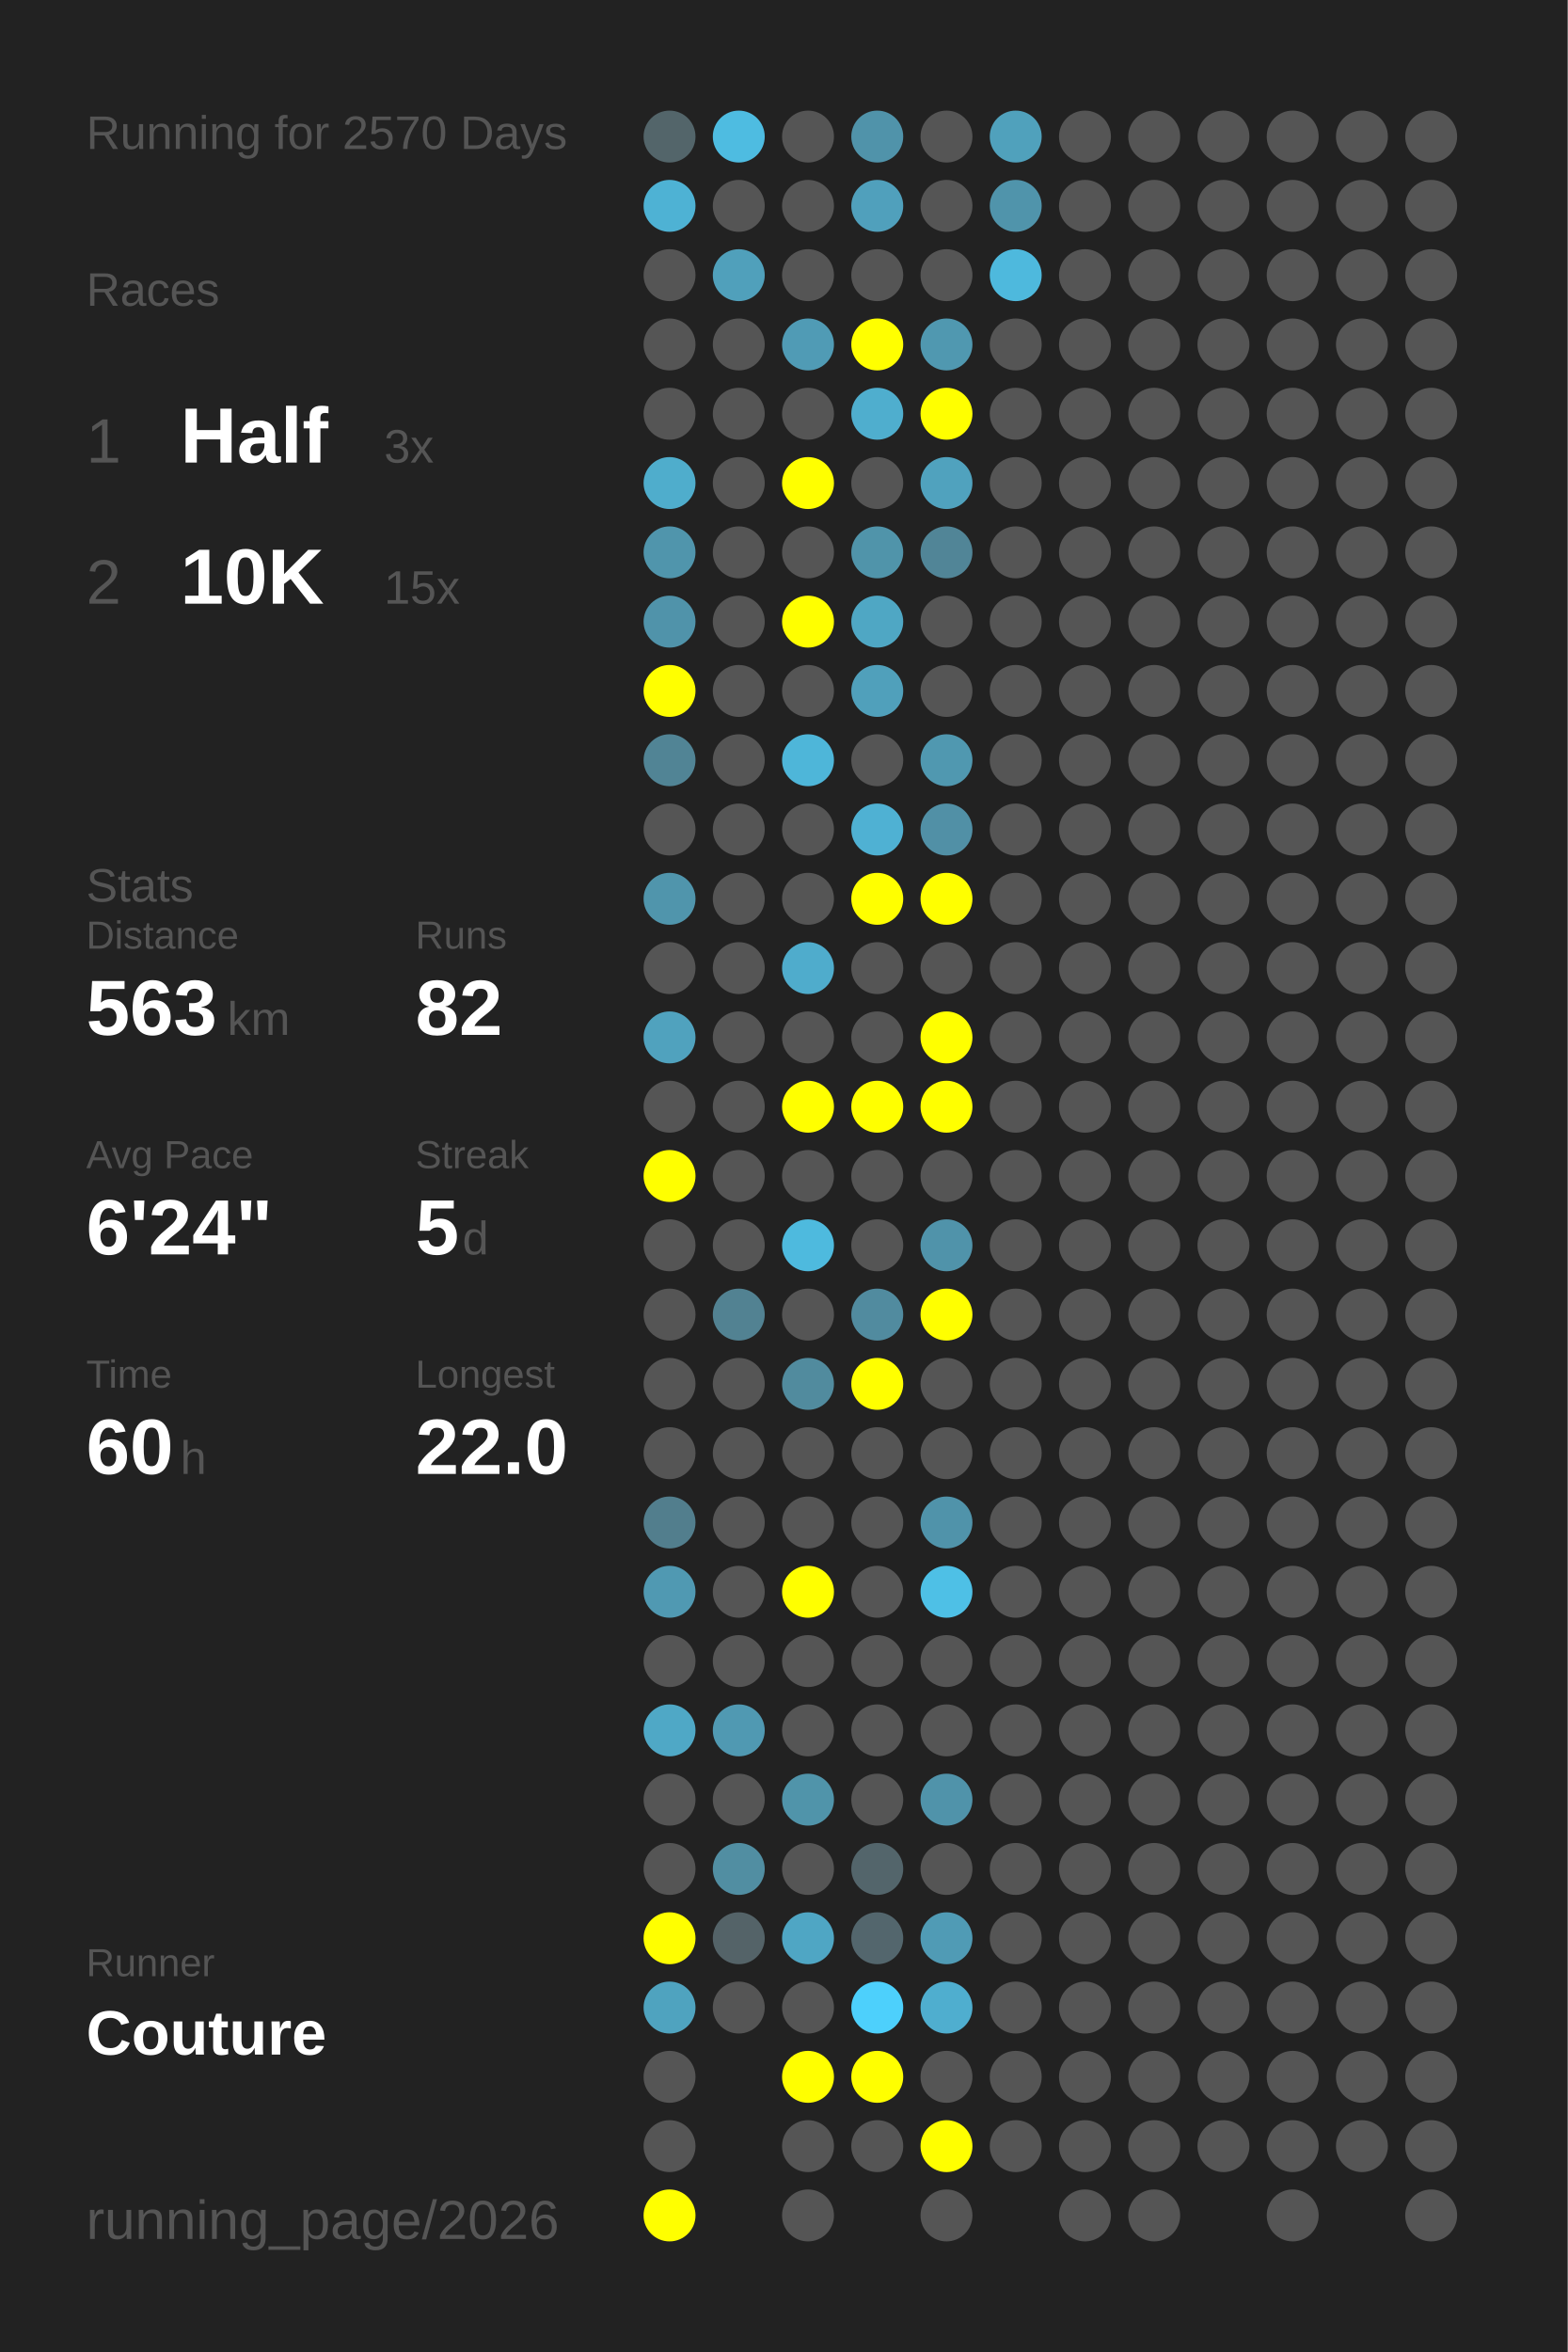
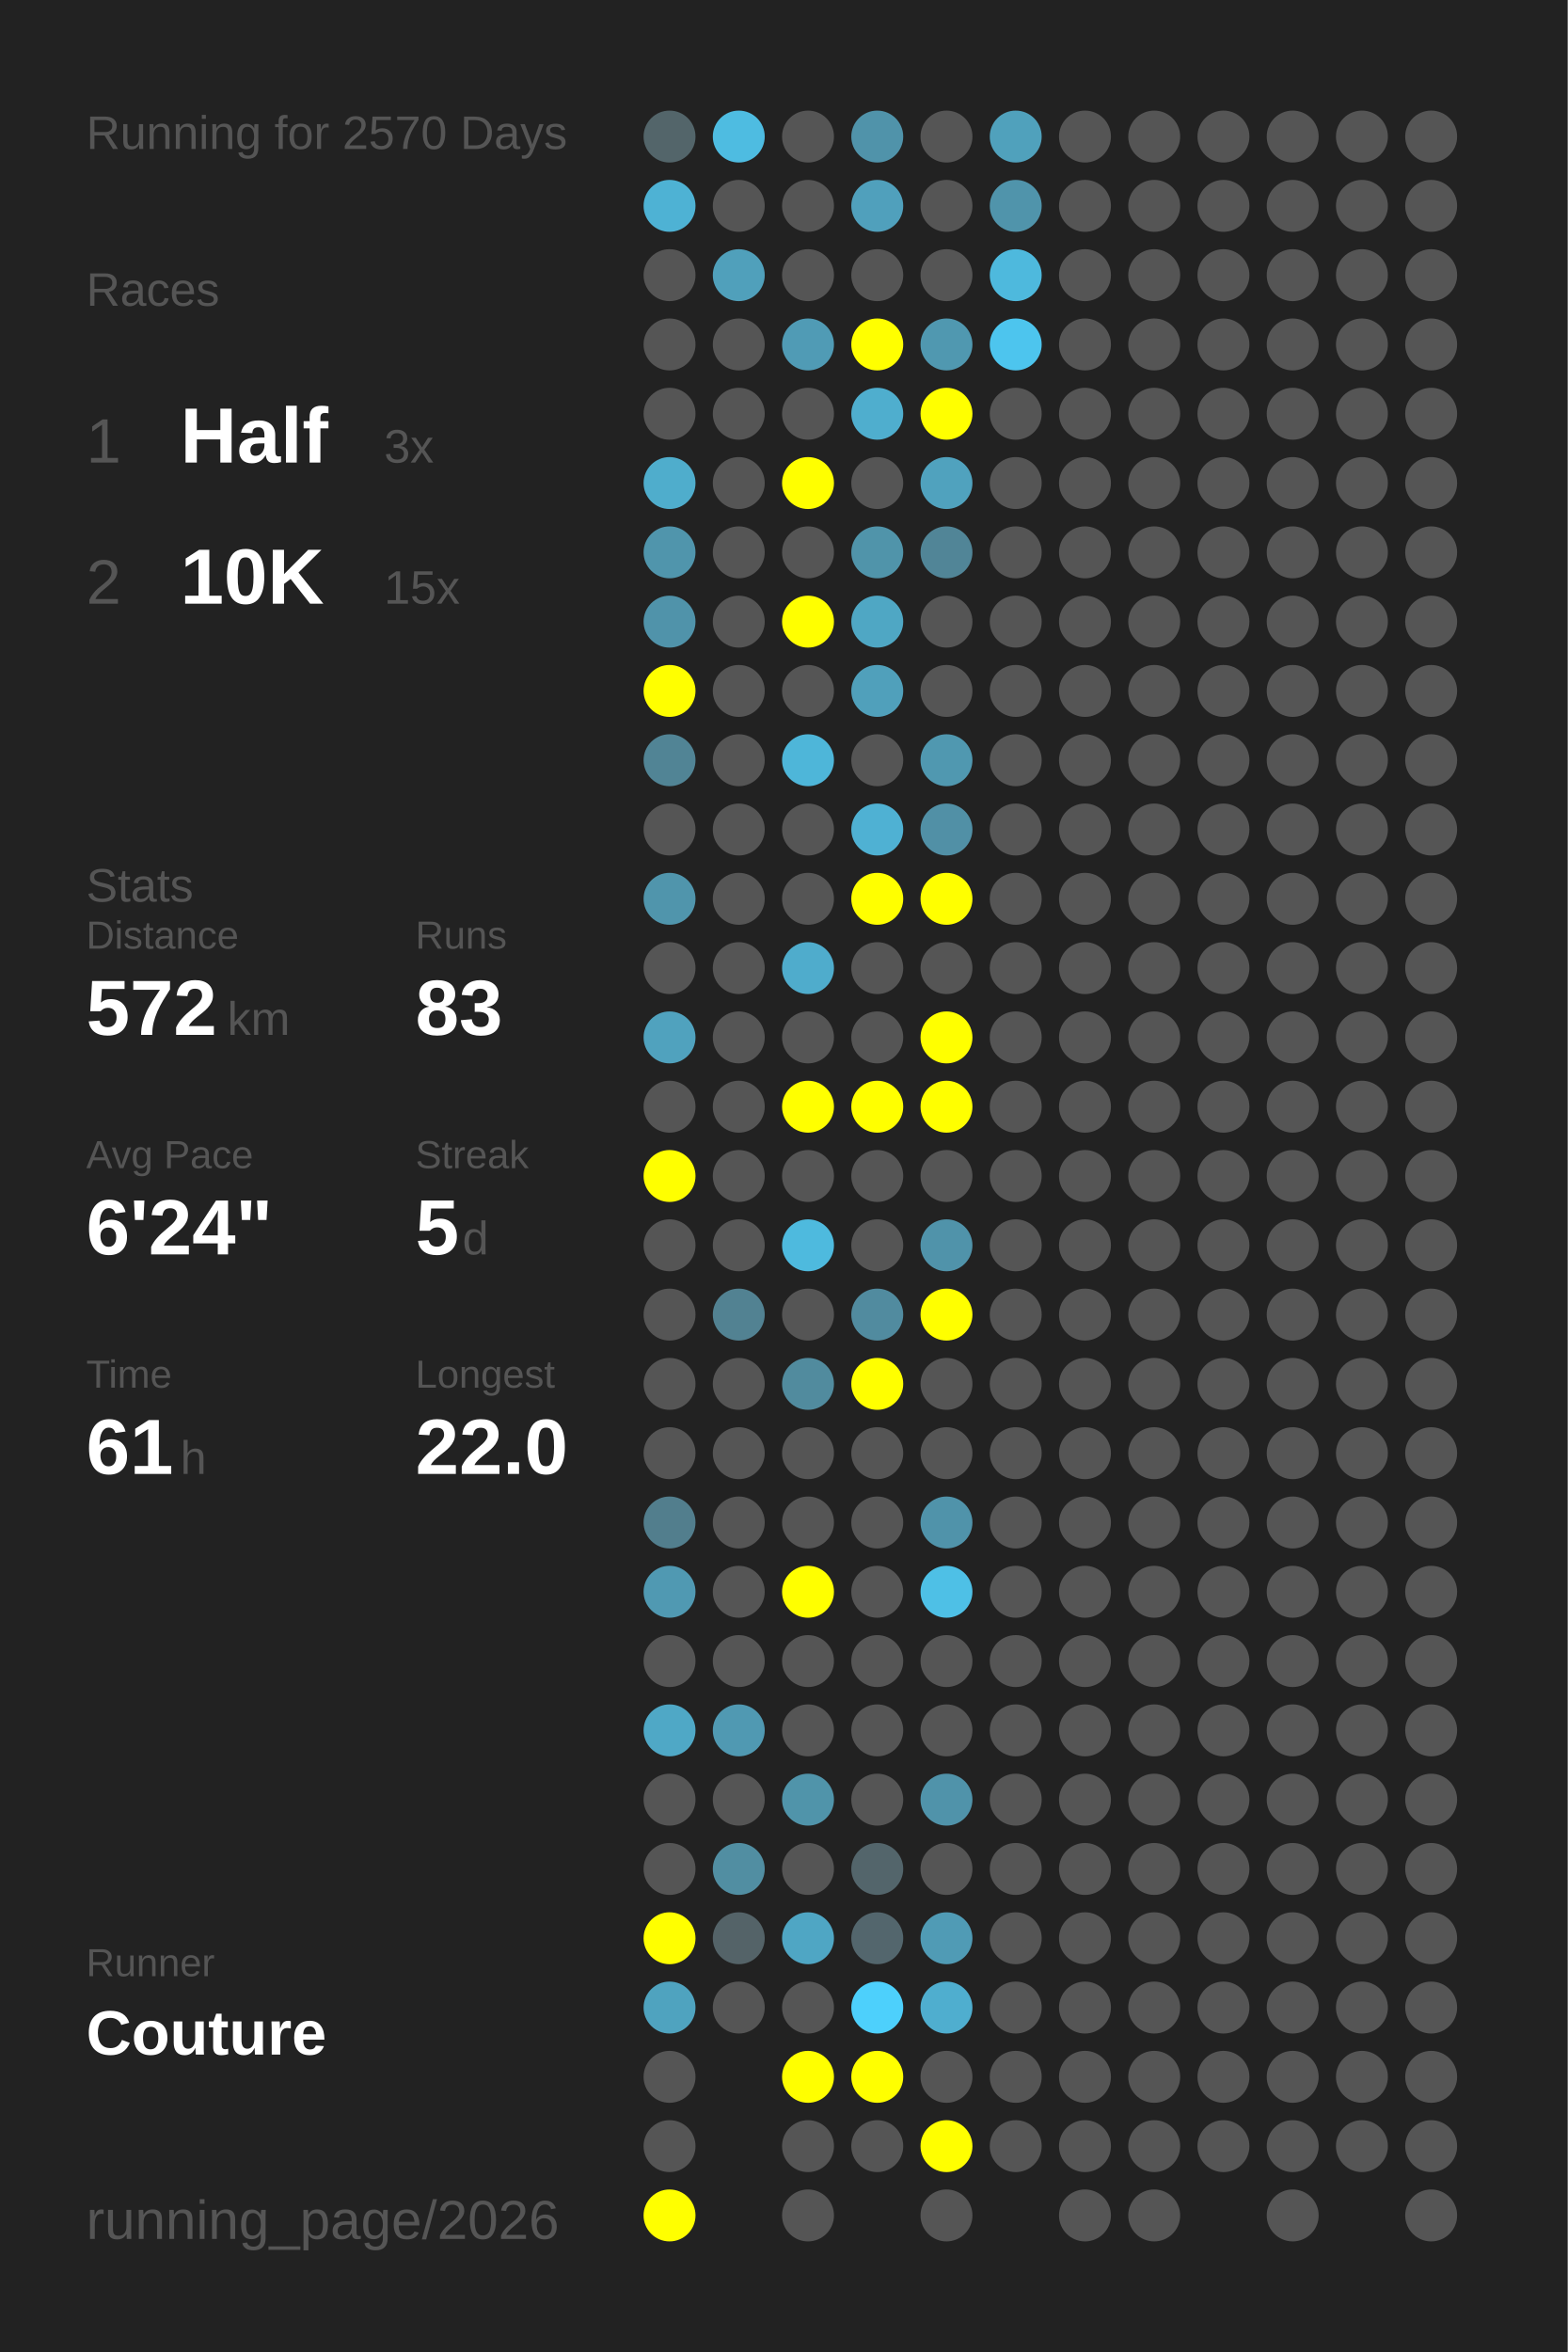
<svg xmlns="http://www.w3.org/2000/svg" baseProfile="full" height="300mm" version="1.1" viewBox="0,0,200,300" width="200mm">
  <defs />
  <rect fill="#222222" height="300" width="200" x="0" y="0" />
  <text fill="#555555" style="font-size:6px; font-family:Arial;" x="11" y="19">Running for 2570 Days</text>
  <text fill="#555555" style="font-size:6px; font-family:Arial;" x="11" y="39">Races</text>
  <text fill="#555555" style="font-size:8px; font-family:Arial;" x="11" y="59">1</text>
  <text fill="#FFFFFF" style="font-size:10px; font-family:Arial; font-weight:bold;" x="23" y="59">Half</text>
  <text fill="#555555" style="font-size:6px; font-family:Arial;" x="49" y="59">3x</text>
  <text fill="#555555" style="font-size:8px; font-family:Arial;" x="11" y="77">2</text>
  <text fill="#FFFFFF" style="font-size:10px; font-family:Arial; font-weight:bold;" x="23" y="77">10K</text>
  <text fill="#555555" style="font-size:6px; font-family:Arial;" x="49" y="77">15x</text>
  <text fill="#555555" style="font-size:6px; font-family:Arial;" x="11" y="115">Stats</text>
  <text fill="#555555" style="font-size:5px; font-family:Arial;" x="11" y="121">Distance</text>
-   <text fill="#FFFFFF" style="font-size:10px; font-family:Arial; font-weight:bold;" x="11" y="132">563</text>
+   <text fill="#FFFFFF" style="font-size:10px; font-family:Arial; font-weight:bold;" x="11" y="132">572</text>
  <text fill="#555555" style="font-size:6px; font-family:Arial;" x="29" y="132">km</text>
  <text fill="#555555" style="font-size:5px; font-family:Arial;" x="53" y="121">Runs</text>
-   <text fill="#FFFFFF" style="font-size:10px; font-family:Arial; font-weight:bold;" x="53" y="132">82</text>
+   <text fill="#FFFFFF" style="font-size:10px; font-family:Arial; font-weight:bold;" x="53" y="132">83</text>
  <text fill="#555555" style="font-size:5px; font-family:Arial;" x="11" y="149">Avg Pace</text>
  <text fill="#FFFFFF" style="font-size:10px; font-family:Arial; font-weight:bold;" x="11" y="160">6'24"</text>
  <text fill="#555555" style="font-size:5px; font-family:Arial;" x="53" y="149">Streak</text>
  <text fill="#FFFFFF" style="font-size:10px; font-family:Arial; font-weight:bold;" x="53" y="160">5</text>
  <text fill="#555555" style="font-size:6px; font-family:Arial;" x="59" y="160">d</text>
  <text fill="#555555" style="font-size:5px; font-family:Arial;" x="11" y="177">Time</text>
-   <text fill="#FFFFFF" style="font-size:10px; font-family:Arial; font-weight:bold;" x="11" y="188">60</text>
+   <text fill="#FFFFFF" style="font-size:10px; font-family:Arial; font-weight:bold;" x="11" y="188">61</text>
  <text fill="#555555" style="font-size:6px; font-family:Arial;" x="23" y="188">h</text>
  <text fill="#555555" style="font-size:5px; font-family:Arial;" x="53" y="177">Longest</text>
  <text fill="#FFFFFF" style="font-size:10px; font-family:Arial; font-weight:bold;" x="53" y="188">22.0</text>
  <text fill="#555555" style="font-size:5px; font-family:Arial;" x="11" y="252.065">Runner</text>
  <text fill="#FFFFFF" style="font-size:8px; font-family:Arial; font-weight:bold;" x="11" y="262.065">Couture</text>
  <text fill="#555555" style="font-size:7px; font-family:Arial;" x="11" y="285.581">running_page/2026</text>
  <circle cx="85.417" cy="17.419" fill="#53656a" r="3.312" />
  <circle cx="85.417" cy="26.258" fill="#4eb2d4" r="3.312" />
  <circle cx="85.417" cy="35.097" fill="#555555" r="3.312" />
  <circle cx="85.417" cy="43.935" fill="#555555" r="3.312" />
  <circle cx="85.417" cy="52.774" fill="#555555" r="3.312" />
  <circle cx="85.417" cy="61.613" fill="#4fadcc" r="3.312" />
  <circle cx="85.417" cy="70.452" fill="#5095ac" r="3.312" />
  <circle cx="85.417" cy="79.29" fill="#5093aa" r="3.312" />
  <circle cx="85.417" cy="88.129" fill="#FFFF00" r="3.312" />
  <circle cx="85.417" cy="96.968" fill="#518495" r="3.312" />
  <circle cx="85.417" cy="105.806" fill="#555555" r="3.312" />
  <circle cx="85.417" cy="114.645" fill="#5095ac" r="3.312" />
  <circle cx="85.417" cy="123.484" fill="#555555" r="3.312" />
  <circle cx="85.417" cy="132.323" fill="#50a2be" r="3.312" />
  <circle cx="85.417" cy="141.161" fill="#555555" r="3.312" />
  <circle cx="85.417" cy="150" fill="#FFFF00" r="3.312" />
  <circle cx="85.417" cy="158.839" fill="#555555" r="3.312" />
  <circle cx="85.417" cy="167.677" fill="#555555" r="3.312" />
  <circle cx="85.417" cy="176.516" fill="#555555" r="3.312" />
  <circle cx="85.417" cy="185.355" fill="#555555" r="3.312" />
  <circle cx="85.417" cy="194.194" fill="#527e8d" r="3.312" />
  <circle cx="85.417" cy="203.032" fill="#5099b2" r="3.312" />
  <circle cx="85.417" cy="211.871" fill="#555555" r="3.312" />
  <circle cx="85.417" cy="220.71" fill="#4fa8c6" r="3.312" />
  <circle cx="85.417" cy="229.548" fill="#555555" r="3.312" />
  <circle cx="85.417" cy="238.387" fill="#555555" r="3.312" />
  <circle cx="85.417" cy="247.226" fill="#FFFF00" r="3.312" />
  <circle cx="85.417" cy="256.065" fill="#4fa3bf" r="3.312" />
  <circle cx="85.417" cy="264.903" fill="#555555" r="3.312" />
  <circle cx="85.417" cy="273.742" fill="#555555" r="3.312" />
  <circle cx="85.417" cy="282.581" fill="#FFFF00" r="3.312" />
  <circle cx="94.25" cy="17.419" fill="#4ebce1" r="3.312" />
  <circle cx="94.25" cy="26.258" fill="#555555" r="3.312" />
  <circle cx="94.25" cy="35.097" fill="#50a0bb" r="3.312" />
  <circle cx="94.25" cy="43.935" fill="#555555" r="3.312" />
  <circle cx="94.25" cy="52.774" fill="#555555" r="3.312" />
  <circle cx="94.25" cy="61.613" fill="#555555" r="3.312" />
  <circle cx="94.25" cy="70.452" fill="#555555" r="3.312" />
  <circle cx="94.25" cy="79.29" fill="#555555" r="3.312" />
  <circle cx="94.25" cy="88.129" fill="#555555" r="3.312" />
  <circle cx="94.25" cy="96.968" fill="#555555" r="3.312" />
  <circle cx="94.25" cy="105.806" fill="#555555" r="3.312" />
  <circle cx="94.25" cy="114.645" fill="#555555" r="3.312" />
  <circle cx="94.25" cy="123.484" fill="#555555" r="3.312" />
  <circle cx="94.25" cy="132.323" fill="#555555" r="3.312" />
  <circle cx="94.25" cy="141.161" fill="#555555" r="3.312" />
  <circle cx="94.25" cy="150" fill="#555555" r="3.312" />
  <circle cx="94.25" cy="158.839" fill="#555555" r="3.312" />
  <circle cx="94.25" cy="167.677" fill="#528292" r="3.312" />
  <circle cx="94.25" cy="176.516" fill="#555555" r="3.312" />
  <circle cx="94.25" cy="185.355" fill="#555555" r="3.312" />
  <circle cx="94.25" cy="194.194" fill="#555555" r="3.312" />
  <circle cx="94.25" cy="203.032" fill="#555555" r="3.312" />
  <circle cx="94.25" cy="211.871" fill="#555555" r="3.312" />
  <circle cx="94.25" cy="220.71" fill="#5099b2" r="3.312" />
  <circle cx="94.25" cy="229.548" fill="#555555" r="3.312" />
  <circle cx="94.25" cy="238.387" fill="#518ea2" r="3.312" />
  <circle cx="94.25" cy="247.226" fill="#546368" r="3.312" />
  <circle cx="94.25" cy="256.065" fill="#555555" r="3.312" />
  <circle cx="103.083" cy="17.419" fill="#555555" r="3.312" />
  <circle cx="103.083" cy="26.258" fill="#555555" r="3.312" />
  <circle cx="103.083" cy="35.097" fill="#555555" r="3.312" />
  <circle cx="103.083" cy="43.935" fill="#509bb5" r="3.312" />
  <circle cx="103.083" cy="52.774" fill="#555555" r="3.312" />
  <circle cx="103.083" cy="61.613" fill="#FFFF00" r="3.312" />
  <circle cx="103.083" cy="70.452" fill="#555555" r="3.312" />
  <circle cx="103.083" cy="79.29" fill="#FFFF00" r="3.312" />
  <circle cx="103.083" cy="88.129" fill="#555555" r="3.312" />
  <circle cx="103.083" cy="96.968" fill="#4eb6d9" r="3.312" />
  <circle cx="103.083" cy="105.806" fill="#555555" r="3.312" />
  <circle cx="103.083" cy="114.645" fill="#555555" r="3.312" />
  <circle cx="103.083" cy="123.484" fill="#4faccc" r="3.312" />
  <circle cx="103.083" cy="132.323" fill="#555555" r="3.312" />
  <circle cx="103.083" cy="141.161" fill="#FFFF00" r="3.312" />
  <circle cx="103.083" cy="150" fill="#555555" r="3.312" />
  <circle cx="103.083" cy="158.839" fill="#4ebade" r="3.312" />
  <circle cx="103.083" cy="167.677" fill="#555555" r="3.312" />
  <circle cx="103.083" cy="176.516" fill="#518b9e" r="3.312" />
  <circle cx="103.083" cy="185.355" fill="#555555" r="3.312" />
  <circle cx="103.083" cy="194.194" fill="#555555" r="3.312" />
  <circle cx="103.083" cy="203.032" fill="#FFFF00" r="3.312" />
  <circle cx="103.083" cy="211.871" fill="#555555" r="3.312" />
  <circle cx="103.083" cy="220.71" fill="#555555" r="3.312" />
  <circle cx="103.083" cy="229.548" fill="#5094aa" r="3.312" />
  <circle cx="103.083" cy="238.387" fill="#555555" r="3.312" />
  <circle cx="103.083" cy="247.226" fill="#4fa6c4" r="3.312" />
  <circle cx="103.083" cy="256.065" fill="#555555" r="3.312" />
  <circle cx="103.083" cy="264.903" fill="#FFFF00" r="3.312" />
  <circle cx="103.083" cy="273.742" fill="#555555" r="3.312" />
  <circle cx="103.083" cy="282.581" fill="#555555" r="3.312" />
  <circle cx="111.917" cy="17.419" fill="#5093aa" r="3.312" />
  <circle cx="111.917" cy="26.258" fill="#50a0bc" r="3.312" />
  <circle cx="111.917" cy="35.097" fill="#555555" r="3.312" />
  <circle cx="111.917" cy="43.935" fill="#FFFF00" r="3.312" />
  <circle cx="111.917" cy="52.774" fill="#4faece" r="3.312" />
  <circle cx="111.917" cy="61.613" fill="#555555" r="3.312" />
  <circle cx="111.917" cy="70.452" fill="#5094aa" r="3.312" />
  <circle cx="111.917" cy="79.29" fill="#4fa7c4" r="3.312" />
  <circle cx="111.917" cy="88.129" fill="#50a0bb" r="3.312" />
  <circle cx="111.917" cy="96.968" fill="#555555" r="3.312" />
  <circle cx="111.917" cy="105.806" fill="#4fb1d3" r="3.312" />
  <circle cx="111.917" cy="114.645" fill="#FFFF00" r="3.312" />
  <circle cx="111.917" cy="123.484" fill="#555555" r="3.312" />
  <circle cx="111.917" cy="132.323" fill="#555555" r="3.312" />
  <circle cx="111.917" cy="141.161" fill="#FFFF00" r="3.312" />
  <circle cx="111.917" cy="150" fill="#555555" r="3.312" />
  <circle cx="111.917" cy="158.839" fill="#555555" r="3.312" />
  <circle cx="111.917" cy="167.677" fill="#518b9f" r="3.312" />
  <circle cx="111.917" cy="176.516" fill="#FFFF00" r="3.312" />
  <circle cx="111.917" cy="185.355" fill="#555555" r="3.312" />
  <circle cx="111.917" cy="194.194" fill="#555555" r="3.312" />
  <circle cx="111.917" cy="203.032" fill="#555555" r="3.312" />
  <circle cx="111.917" cy="211.871" fill="#555555" r="3.312" />
  <circle cx="111.917" cy="220.71" fill="#555555" r="3.312" />
  <circle cx="111.917" cy="229.548" fill="#555555" r="3.312" />
  <circle cx="111.917" cy="238.387" fill="#53656b" r="3.312" />
  <circle cx="111.917" cy="247.226" fill="#53666d" r="3.312" />
  <circle cx="111.917" cy="256.065" fill="#4dd0fc" r="3.312" />
  <circle cx="111.917" cy="264.903" fill="#FFFF00" r="3.312" />
  <circle cx="111.917" cy="273.742" fill="#555555" r="3.312" />
  <circle cx="120.75" cy="17.419" fill="#555555" r="3.312" />
  <circle cx="120.75" cy="26.258" fill="#555555" r="3.312" />
  <circle cx="120.75" cy="35.097" fill="#555555" r="3.312" />
  <circle cx="120.75" cy="43.935" fill="#5098b0" r="3.312" />
  <circle cx="120.75" cy="52.774" fill="#FFFF00" r="3.312" />
  <circle cx="120.75" cy="61.613" fill="#50a2be" r="3.312" />
  <circle cx="120.75" cy="70.452" fill="#518597" r="3.312" />
  <circle cx="120.75" cy="79.29" fill="#555555" r="3.312" />
  <circle cx="120.75" cy="88.129" fill="#555555" r="3.312" />
  <circle cx="120.75" cy="96.968" fill="#5098b0" r="3.312" />
  <circle cx="120.75" cy="105.806" fill="#5190a6" r="3.312" />
  <circle cx="120.75" cy="114.645" fill="#FFFF00" r="3.312" />
  <circle cx="120.75" cy="123.484" fill="#555555" r="3.312" />
  <circle cx="120.75" cy="132.323" fill="#FFFF00" r="3.312" />
  <circle cx="120.75" cy="141.161" fill="#FFFF00" r="3.312" />
  <circle cx="120.75" cy="150" fill="#555555" r="3.312" />
  <circle cx="120.75" cy="158.839" fill="#5093aa" r="3.312" />
  <circle cx="120.75" cy="167.677" fill="#FFFF00" r="3.312" />
  <circle cx="120.75" cy="176.516" fill="#555555" r="3.312" />
  <circle cx="120.75" cy="185.355" fill="#555555" r="3.312" />
  <circle cx="120.75" cy="194.194" fill="#5093aa" r="3.312" />
  <circle cx="120.75" cy="203.032" fill="#4ec0e6" r="3.312" />
  <circle cx="120.75" cy="211.871" fill="#555555" r="3.312" />
  <circle cx="120.75" cy="220.71" fill="#555555" r="3.312" />
  <circle cx="120.75" cy="229.548" fill="#5093aa" r="3.312" />
  <circle cx="120.75" cy="238.387" fill="#555555" r="3.312" />
  <circle cx="120.75" cy="247.226" fill="#509bb5" r="3.312" />
  <circle cx="120.75" cy="256.065" fill="#4faecf" r="3.312" />
  <circle cx="120.75" cy="264.903" fill="#555555" r="3.312" />
  <circle cx="120.75" cy="273.742" fill="#FFFF00" r="3.312" />
  <circle cx="120.75" cy="282.581" fill="#555555" r="3.312" />
  <circle cx="129.583" cy="17.419" fill="#50a1bc" r="3.312" />
  <circle cx="129.583" cy="26.258" fill="#5094ab" r="3.312" />
  <circle cx="129.583" cy="35.097" fill="#4eb9dd" r="3.312" />
-   <circle cx="129.583" cy="43.935" fill="#555555" r="3.312" />
+   <circle cx="129.583" cy="43.935" fill="#4dc5ee" r="3.312" />
  <circle cx="129.583" cy="52.774" fill="#555555" r="3.312" />
  <circle cx="129.583" cy="61.613" fill="#555555" r="3.312" />
  <circle cx="129.583" cy="70.452" fill="#555555" r="3.312" />
  <circle cx="129.583" cy="79.29" fill="#555555" r="3.312" />
  <circle cx="129.583" cy="88.129" fill="#555555" r="3.312" />
  <circle cx="129.583" cy="96.968" fill="#555555" r="3.312" />
  <circle cx="129.583" cy="105.806" fill="#555555" r="3.312" />
  <circle cx="129.583" cy="114.645" fill="#555555" r="3.312" />
  <circle cx="129.583" cy="123.484" fill="#555555" r="3.312" />
  <circle cx="129.583" cy="132.323" fill="#555555" r="3.312" />
  <circle cx="129.583" cy="141.161" fill="#555555" r="3.312" />
  <circle cx="129.583" cy="150" fill="#555555" r="3.312" />
  <circle cx="129.583" cy="158.839" fill="#555555" r="3.312" />
  <circle cx="129.583" cy="167.677" fill="#555555" r="3.312" />
  <circle cx="129.583" cy="176.516" fill="#555555" r="3.312" />
  <circle cx="129.583" cy="185.355" fill="#555555" r="3.312" />
  <circle cx="129.583" cy="194.194" fill="#555555" r="3.312" />
  <circle cx="129.583" cy="203.032" fill="#555555" r="3.312" />
  <circle cx="129.583" cy="211.871" fill="#555555" r="3.312" />
  <circle cx="129.583" cy="220.71" fill="#555555" r="3.312" />
  <circle cx="129.583" cy="229.548" fill="#555555" r="3.312" />
  <circle cx="129.583" cy="238.387" fill="#555555" r="3.312" />
  <circle cx="129.583" cy="247.226" fill="#555555" r="3.312" />
  <circle cx="129.583" cy="256.065" fill="#555555" r="3.312" />
  <circle cx="129.583" cy="264.903" fill="#555555" r="3.312" />
  <circle cx="129.583" cy="273.742" fill="#555555" r="3.312" />
  <circle cx="138.417" cy="17.419" fill="#555555" r="3.312" />
  <circle cx="138.417" cy="26.258" fill="#555555" r="3.312" />
  <circle cx="138.417" cy="35.097" fill="#555555" r="3.312" />
  <circle cx="138.417" cy="43.935" fill="#555555" r="3.312" />
  <circle cx="138.417" cy="52.774" fill="#555555" r="3.312" />
  <circle cx="138.417" cy="61.613" fill="#555555" r="3.312" />
  <circle cx="138.417" cy="70.452" fill="#555555" r="3.312" />
  <circle cx="138.417" cy="79.29" fill="#555555" r="3.312" />
  <circle cx="138.417" cy="88.129" fill="#555555" r="3.312" />
  <circle cx="138.417" cy="96.968" fill="#555555" r="3.312" />
  <circle cx="138.417" cy="105.806" fill="#555555" r="3.312" />
  <circle cx="138.417" cy="114.645" fill="#555555" r="3.312" />
  <circle cx="138.417" cy="123.484" fill="#555555" r="3.312" />
  <circle cx="138.417" cy="132.323" fill="#555555" r="3.312" />
  <circle cx="138.417" cy="141.161" fill="#555555" r="3.312" />
  <circle cx="138.417" cy="150" fill="#555555" r="3.312" />
  <circle cx="138.417" cy="158.839" fill="#555555" r="3.312" />
  <circle cx="138.417" cy="167.677" fill="#555555" r="3.312" />
  <circle cx="138.417" cy="176.516" fill="#555555" r="3.312" />
  <circle cx="138.417" cy="185.355" fill="#555555" r="3.312" />
  <circle cx="138.417" cy="194.194" fill="#555555" r="3.312" />
  <circle cx="138.417" cy="203.032" fill="#555555" r="3.312" />
  <circle cx="138.417" cy="211.871" fill="#555555" r="3.312" />
  <circle cx="138.417" cy="220.71" fill="#555555" r="3.312" />
  <circle cx="138.417" cy="229.548" fill="#555555" r="3.312" />
  <circle cx="138.417" cy="238.387" fill="#555555" r="3.312" />
  <circle cx="138.417" cy="247.226" fill="#555555" r="3.312" />
  <circle cx="138.417" cy="256.065" fill="#555555" r="3.312" />
  <circle cx="138.417" cy="264.903" fill="#555555" r="3.312" />
  <circle cx="138.417" cy="273.742" fill="#555555" r="3.312" />
  <circle cx="138.417" cy="282.581" fill="#555555" r="3.312" />
  <circle cx="147.25" cy="17.419" fill="#555555" r="3.312" />
  <circle cx="147.25" cy="26.258" fill="#555555" r="3.312" />
  <circle cx="147.25" cy="35.097" fill="#555555" r="3.312" />
  <circle cx="147.25" cy="43.935" fill="#555555" r="3.312" />
  <circle cx="147.25" cy="52.774" fill="#555555" r="3.312" />
  <circle cx="147.25" cy="61.613" fill="#555555" r="3.312" />
  <circle cx="147.25" cy="70.452" fill="#555555" r="3.312" />
  <circle cx="147.25" cy="79.29" fill="#555555" r="3.312" />
  <circle cx="147.25" cy="88.129" fill="#555555" r="3.312" />
  <circle cx="147.25" cy="96.968" fill="#555555" r="3.312" />
  <circle cx="147.25" cy="105.806" fill="#555555" r="3.312" />
  <circle cx="147.25" cy="114.645" fill="#555555" r="3.312" />
  <circle cx="147.25" cy="123.484" fill="#555555" r="3.312" />
  <circle cx="147.25" cy="132.323" fill="#555555" r="3.312" />
  <circle cx="147.25" cy="141.161" fill="#555555" r="3.312" />
  <circle cx="147.25" cy="150" fill="#555555" r="3.312" />
  <circle cx="147.25" cy="158.839" fill="#555555" r="3.312" />
  <circle cx="147.25" cy="167.677" fill="#555555" r="3.312" />
  <circle cx="147.25" cy="176.516" fill="#555555" r="3.312" />
  <circle cx="147.25" cy="185.355" fill="#555555" r="3.312" />
  <circle cx="147.25" cy="194.194" fill="#555555" r="3.312" />
  <circle cx="147.25" cy="203.032" fill="#555555" r="3.312" />
  <circle cx="147.25" cy="211.871" fill="#555555" r="3.312" />
  <circle cx="147.25" cy="220.71" fill="#555555" r="3.312" />
  <circle cx="147.25" cy="229.548" fill="#555555" r="3.312" />
  <circle cx="147.25" cy="238.387" fill="#555555" r="3.312" />
  <circle cx="147.25" cy="247.226" fill="#555555" r="3.312" />
  <circle cx="147.25" cy="256.065" fill="#555555" r="3.312" />
  <circle cx="147.25" cy="264.903" fill="#555555" r="3.312" />
  <circle cx="147.25" cy="273.742" fill="#555555" r="3.312" />
  <circle cx="147.25" cy="282.581" fill="#555555" r="3.312" />
  <circle cx="156.083" cy="17.419" fill="#555555" r="3.312" />
  <circle cx="156.083" cy="26.258" fill="#555555" r="3.312" />
  <circle cx="156.083" cy="35.097" fill="#555555" r="3.312" />
  <circle cx="156.083" cy="43.935" fill="#555555" r="3.312" />
  <circle cx="156.083" cy="52.774" fill="#555555" r="3.312" />
  <circle cx="156.083" cy="61.613" fill="#555555" r="3.312" />
  <circle cx="156.083" cy="70.452" fill="#555555" r="3.312" />
  <circle cx="156.083" cy="79.29" fill="#555555" r="3.312" />
  <circle cx="156.083" cy="88.129" fill="#555555" r="3.312" />
  <circle cx="156.083" cy="96.968" fill="#555555" r="3.312" />
  <circle cx="156.083" cy="105.806" fill="#555555" r="3.312" />
  <circle cx="156.083" cy="114.645" fill="#555555" r="3.312" />
  <circle cx="156.083" cy="123.484" fill="#555555" r="3.312" />
  <circle cx="156.083" cy="132.323" fill="#555555" r="3.312" />
  <circle cx="156.083" cy="141.161" fill="#555555" r="3.312" />
  <circle cx="156.083" cy="150" fill="#555555" r="3.312" />
  <circle cx="156.083" cy="158.839" fill="#555555" r="3.312" />
  <circle cx="156.083" cy="167.677" fill="#555555" r="3.312" />
  <circle cx="156.083" cy="176.516" fill="#555555" r="3.312" />
  <circle cx="156.083" cy="185.355" fill="#555555" r="3.312" />
  <circle cx="156.083" cy="194.194" fill="#555555" r="3.312" />
  <circle cx="156.083" cy="203.032" fill="#555555" r="3.312" />
  <circle cx="156.083" cy="211.871" fill="#555555" r="3.312" />
  <circle cx="156.083" cy="220.71" fill="#555555" r="3.312" />
  <circle cx="156.083" cy="229.548" fill="#555555" r="3.312" />
  <circle cx="156.083" cy="238.387" fill="#555555" r="3.312" />
  <circle cx="156.083" cy="247.226" fill="#555555" r="3.312" />
  <circle cx="156.083" cy="256.065" fill="#555555" r="3.312" />
  <circle cx="156.083" cy="264.903" fill="#555555" r="3.312" />
  <circle cx="156.083" cy="273.742" fill="#555555" r="3.312" />
  <circle cx="164.917" cy="17.419" fill="#555555" r="3.312" />
  <circle cx="164.917" cy="26.258" fill="#555555" r="3.312" />
  <circle cx="164.917" cy="35.097" fill="#555555" r="3.312" />
  <circle cx="164.917" cy="43.935" fill="#555555" r="3.312" />
  <circle cx="164.917" cy="52.774" fill="#555555" r="3.312" />
  <circle cx="164.917" cy="61.613" fill="#555555" r="3.312" />
  <circle cx="164.917" cy="70.452" fill="#555555" r="3.312" />
  <circle cx="164.917" cy="79.29" fill="#555555" r="3.312" />
  <circle cx="164.917" cy="88.129" fill="#555555" r="3.312" />
  <circle cx="164.917" cy="96.968" fill="#555555" r="3.312" />
  <circle cx="164.917" cy="105.806" fill="#555555" r="3.312" />
  <circle cx="164.917" cy="114.645" fill="#555555" r="3.312" />
  <circle cx="164.917" cy="123.484" fill="#555555" r="3.312" />
  <circle cx="164.917" cy="132.323" fill="#555555" r="3.312" />
  <circle cx="164.917" cy="141.161" fill="#555555" r="3.312" />
  <circle cx="164.917" cy="150" fill="#555555" r="3.312" />
  <circle cx="164.917" cy="158.839" fill="#555555" r="3.312" />
  <circle cx="164.917" cy="167.677" fill="#555555" r="3.312" />
  <circle cx="164.917" cy="176.516" fill="#555555" r="3.312" />
  <circle cx="164.917" cy="185.355" fill="#555555" r="3.312" />
  <circle cx="164.917" cy="194.194" fill="#555555" r="3.312" />
  <circle cx="164.917" cy="203.032" fill="#555555" r="3.312" />
  <circle cx="164.917" cy="211.871" fill="#555555" r="3.312" />
  <circle cx="164.917" cy="220.71" fill="#555555" r="3.312" />
  <circle cx="164.917" cy="229.548" fill="#555555" r="3.312" />
  <circle cx="164.917" cy="238.387" fill="#555555" r="3.312" />
  <circle cx="164.917" cy="247.226" fill="#555555" r="3.312" />
  <circle cx="164.917" cy="256.065" fill="#555555" r="3.312" />
  <circle cx="164.917" cy="264.903" fill="#555555" r="3.312" />
  <circle cx="164.917" cy="273.742" fill="#555555" r="3.312" />
  <circle cx="164.917" cy="282.581" fill="#555555" r="3.312" />
  <circle cx="173.75" cy="17.419" fill="#555555" r="3.312" />
  <circle cx="173.75" cy="26.258" fill="#555555" r="3.312" />
  <circle cx="173.75" cy="35.097" fill="#555555" r="3.312" />
  <circle cx="173.75" cy="43.935" fill="#555555" r="3.312" />
  <circle cx="173.75" cy="52.774" fill="#555555" r="3.312" />
  <circle cx="173.75" cy="61.613" fill="#555555" r="3.312" />
  <circle cx="173.75" cy="70.452" fill="#555555" r="3.312" />
  <circle cx="173.75" cy="79.29" fill="#555555" r="3.312" />
  <circle cx="173.75" cy="88.129" fill="#555555" r="3.312" />
  <circle cx="173.75" cy="96.968" fill="#555555" r="3.312" />
  <circle cx="173.75" cy="105.806" fill="#555555" r="3.312" />
  <circle cx="173.75" cy="114.645" fill="#555555" r="3.312" />
  <circle cx="173.75" cy="123.484" fill="#555555" r="3.312" />
  <circle cx="173.75" cy="132.323" fill="#555555" r="3.312" />
  <circle cx="173.75" cy="141.161" fill="#555555" r="3.312" />
  <circle cx="173.75" cy="150" fill="#555555" r="3.312" />
  <circle cx="173.75" cy="158.839" fill="#555555" r="3.312" />
  <circle cx="173.75" cy="167.677" fill="#555555" r="3.312" />
  <circle cx="173.75" cy="176.516" fill="#555555" r="3.312" />
  <circle cx="173.75" cy="185.355" fill="#555555" r="3.312" />
  <circle cx="173.75" cy="194.194" fill="#555555" r="3.312" />
  <circle cx="173.75" cy="203.032" fill="#555555" r="3.312" />
  <circle cx="173.75" cy="211.871" fill="#555555" r="3.312" />
  <circle cx="173.75" cy="220.71" fill="#555555" r="3.312" />
  <circle cx="173.75" cy="229.548" fill="#555555" r="3.312" />
  <circle cx="173.75" cy="238.387" fill="#555555" r="3.312" />
  <circle cx="173.75" cy="247.226" fill="#555555" r="3.312" />
  <circle cx="173.75" cy="256.065" fill="#555555" r="3.312" />
  <circle cx="173.75" cy="264.903" fill="#555555" r="3.312" />
  <circle cx="173.75" cy="273.742" fill="#555555" r="3.312" />
  <circle cx="182.583" cy="17.419" fill="#555555" r="3.312" />
  <circle cx="182.583" cy="26.258" fill="#555555" r="3.312" />
  <circle cx="182.583" cy="35.097" fill="#555555" r="3.312" />
  <circle cx="182.583" cy="43.935" fill="#555555" r="3.312" />
  <circle cx="182.583" cy="52.774" fill="#555555" r="3.312" />
  <circle cx="182.583" cy="61.613" fill="#555555" r="3.312" />
  <circle cx="182.583" cy="70.452" fill="#555555" r="3.312" />
  <circle cx="182.583" cy="79.29" fill="#555555" r="3.312" />
  <circle cx="182.583" cy="88.129" fill="#555555" r="3.312" />
  <circle cx="182.583" cy="96.968" fill="#555555" r="3.312" />
  <circle cx="182.583" cy="105.806" fill="#555555" r="3.312" />
  <circle cx="182.583" cy="114.645" fill="#555555" r="3.312" />
  <circle cx="182.583" cy="123.484" fill="#555555" r="3.312" />
  <circle cx="182.583" cy="132.323" fill="#555555" r="3.312" />
  <circle cx="182.583" cy="141.161" fill="#555555" r="3.312" />
  <circle cx="182.583" cy="150" fill="#555555" r="3.312" />
  <circle cx="182.583" cy="158.839" fill="#555555" r="3.312" />
  <circle cx="182.583" cy="167.677" fill="#555555" r="3.312" />
  <circle cx="182.583" cy="176.516" fill="#555555" r="3.312" />
  <circle cx="182.583" cy="185.355" fill="#555555" r="3.312" />
  <circle cx="182.583" cy="194.194" fill="#555555" r="3.312" />
  <circle cx="182.583" cy="203.032" fill="#555555" r="3.312" />
  <circle cx="182.583" cy="211.871" fill="#555555" r="3.312" />
  <circle cx="182.583" cy="220.71" fill="#555555" r="3.312" />
  <circle cx="182.583" cy="229.548" fill="#555555" r="3.312" />
  <circle cx="182.583" cy="238.387" fill="#555555" r="3.312" />
  <circle cx="182.583" cy="247.226" fill="#555555" r="3.312" />
  <circle cx="182.583" cy="256.065" fill="#555555" r="3.312" />
  <circle cx="182.583" cy="264.903" fill="#555555" r="3.312" />
  <circle cx="182.583" cy="273.742" fill="#555555" r="3.312" />
  <circle cx="182.583" cy="282.581" fill="#555555" r="3.312" />
</svg>
